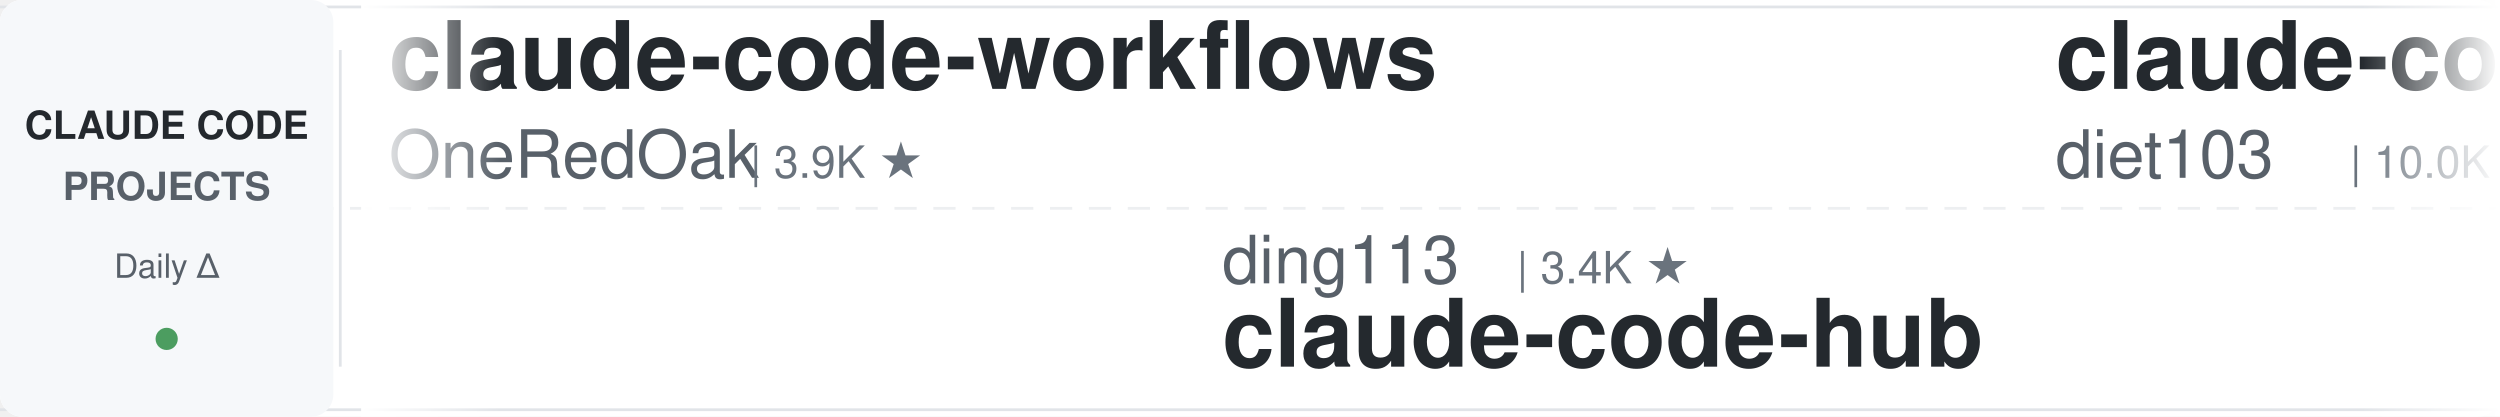
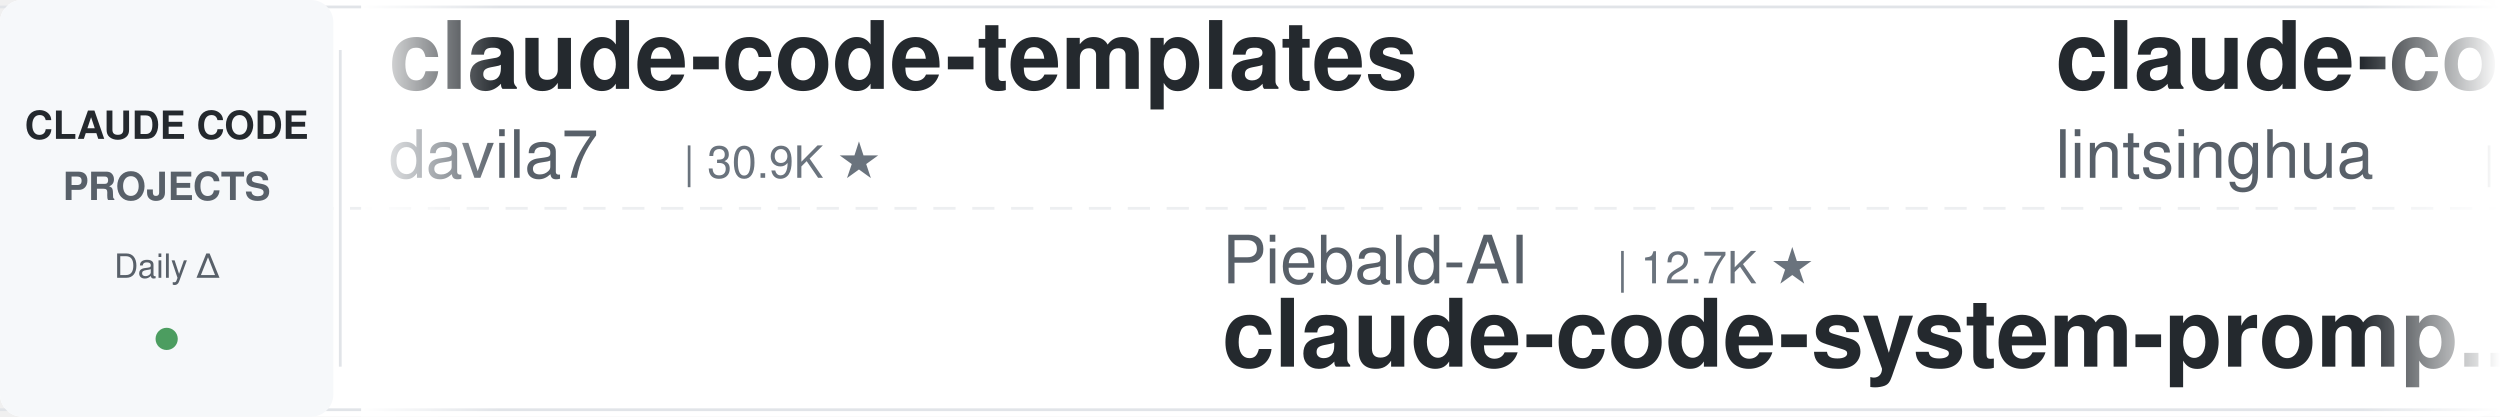
<svg xmlns="http://www.w3.org/2000/svg" width="900" height="150">
  <defs>
    <linearGradient id="leftFade" x1="0%" y1="0%" x2="100%" y2="0%">
      <stop offset="0%" style="stop-color:#ffffff;stop-opacity:1" />
      <stop offset="100%" style="stop-color:#ffffff;stop-opacity:0" />
    </linearGradient>
    <linearGradient id="rightFade" x1="0%" y1="0%" x2="100%" y2="0%">
      <stop offset="0%" style="stop-color:#ffffff;stop-opacity:0" />
      <stop offset="100%" style="stop-color:#ffffff;stop-opacity:1" />
    </linearGradient>
  </defs>
  <rect width="900" height="150" fill="#ffffff" rx="8" />
  <rect x="0" y="2" width="900" height="1" fill="#e1e4e8" />
  <rect x="0" y="147" width="900" height="1" fill="#e1e4e8" />
  <line x1="0" y1="75" x2="900" y2="75" stroke="#e1e4e8" stroke-width="1" stroke-dasharray="8 6" opacity="0.6" />
  <rect x="0" y="0" width="120" height="150" fill="#f6f8fa" rx="8" />
  <text x="60" y="50" font-family="-apple-system, BlinkMacSystemFont, 'Segoe UI', Helvetica, Arial, sans-serif" font-size="14" font-weight="600" fill="#24292e" text-anchor="middle">CLAUDE CODE</text>
  <text x="60" y="72" font-family="-apple-system, BlinkMacSystemFont, 'Segoe UI', Helvetica, Arial, sans-serif" font-size="14" font-weight="600" fill="#586069" text-anchor="middle">PROJECTS</text>
  <text x="60" y="100" font-family="-apple-system, BlinkMacSystemFont, 'Segoe UI', Helvetica, Arial, sans-serif" font-size="12" font-weight="500" fill="#586069" text-anchor="middle">Daily Δ</text>
  <circle cx="60" cy="122" r="4" fill="#22863a" opacity="0.8" />
  <rect x="122" y="18" width="1" height="114" fill="#e1e4e8" />
  <clipPath id="tickerClip">
    <rect x="130" y="0" width="770" height="150" />
  </clipPath>
  <g clip-path="url(#tickerClip)">
    <g id="tickerItems">
      <animateTransform attributeName="transform" attributeType="XML" type="translate" from="0 0" to="-3000 0" dur="54s" repeatCount="indefinite" />
      <g transform="translate(0, 0)">
-         <text x="140" y="32" font-family="-apple-system, BlinkMacSystemFont, 'Segoe UI', Helvetica, Arial, sans-serif" font-size="34" font-weight="600" fill="#24292e">claude-code-workflows</text>
-         <text x="140" y="64" font-family="-apple-system, BlinkMacSystemFont, 'Segoe UI', Helvetica, Arial, sans-serif" font-size="24" font-weight="400" fill="#586069">OneRedOak</text>
-         <text x="270" y="64" font-family="-apple-system, BlinkMacSystemFont, 'Segoe UI', Helvetica, Arial, sans-serif" font-size="16" font-weight="500" fill="#6a737d">| 3.9K ★</text>
+         <text x="140" y="32" font-family="-apple-system, BlinkMacSystemFont, 'Segoe UI', Helvetica, Arial, sans-serif" font-size="34" font-weight="600" fill="#24292e">claude-code-templates</text>
+         <text x="140" y="64" font-family="-apple-system, BlinkMacSystemFont, 'Segoe UI', Helvetica, Arial, sans-serif" font-size="24" font-weight="400" fill="#586069">davila7</text>
+         <text x="246" y="64" font-family="-apple-system, BlinkMacSystemFont, 'Segoe UI', Helvetica, Arial, sans-serif" font-size="16" font-weight="500" fill="#6a737d">| 30.9K ★</text>
      </g>
      <g transform="translate(300, 0)">
-         <text x="140" y="102" font-family="-apple-system, BlinkMacSystemFont, 'Segoe UI', Helvetica, Arial, sans-serif" font-size="24" font-weight="400" fill="#586069">ding113</text>
-         <text x="246" y="102" font-family="-apple-system, BlinkMacSystemFont, 'Segoe UI', Helvetica, Arial, sans-serif" font-size="16" font-weight="500" fill="#6a737d">| 3.4K ★</text>
-         <text x="140" y="132" font-family="-apple-system, BlinkMacSystemFont, 'Segoe UI', Helvetica, Arial, sans-serif" font-size="34" font-weight="600" fill="#24292e">claude-code-hub</text>
-       </g>
-       <g transform="translate(600, 0)">
-         <text x="140" y="32" font-family="-apple-system, BlinkMacSystemFont, 'Segoe UI', Helvetica, Arial, sans-serif" font-size="34" font-weight="600" fill="#24292e">claude-code-infrastructu...</text>
-         <text x="140" y="64" font-family="-apple-system, BlinkMacSystemFont, 'Segoe UI', Helvetica, Arial, sans-serif" font-size="24" font-weight="400" fill="#586069">diet103</text>
-         <text x="246" y="64" font-family="-apple-system, BlinkMacSystemFont, 'Segoe UI', Helvetica, Arial, sans-serif" font-size="16" font-weight="500" fill="#6a737d">| 10.0K ★</text>
-       </g>
-       <g transform="translate(900, 0)">
-         <text x="140" y="102" font-family="-apple-system, BlinkMacSystemFont, 'Segoe UI', Helvetica, Arial, sans-serif" font-size="24" font-weight="400" fill="#586069">kodu-ai</text>
-         <text x="246" y="102" font-family="-apple-system, BlinkMacSystemFont, 'Segoe UI', Helvetica, Arial, sans-serif" font-size="16" font-weight="500" fill="#6a737d">| 5.2K ★</text>
-         <text x="140" y="132" font-family="-apple-system, BlinkMacSystemFont, 'Segoe UI', Helvetica, Arial, sans-serif" font-size="34" font-weight="600" fill="#24292e">claude-coder</text>
-       </g>
-       <g transform="translate(1200, 0)">
-         <text x="140" y="32" font-family="-apple-system, BlinkMacSystemFont, 'Segoe UI', Helvetica, Arial, sans-serif" font-size="34" font-weight="600" fill="#24292e">claude-code-prompts</text>
-         <text x="140" y="64" font-family="-apple-system, BlinkMacSystemFont, 'Segoe UI', Helvetica, Arial, sans-serif" font-size="24" font-weight="400" fill="#586069">repowise-dev</text>
-         <text x="306" y="64" font-family="-apple-system, BlinkMacSystemFont, 'Segoe UI', Helvetica, Arial, sans-serif" font-size="16" font-weight="500" fill="#6a737d">| 1.2K ★</text>
-       </g>
-       <g transform="translate(1500, 0)">
-         <text x="140" y="102" font-family="-apple-system, BlinkMacSystemFont, 'Segoe UI', Helvetica, Arial, sans-serif" font-size="24" font-weight="400" fill="#586069">overwirehq</text>
-         <text x="282" y="102" font-family="-apple-system, BlinkMacSystemFont, 'Segoe UI', Helvetica, Arial, sans-serif" font-size="16" font-weight="500" fill="#6a737d">| 2.8K ★</text>
-         <text x="140" y="132" font-family="-apple-system, BlinkMacSystemFont, 'Segoe UI', Helvetica, Arial, sans-serif" font-size="34" font-weight="600" fill="#24292e">claude-code-telegram</text>
-       </g>
-       <g transform="translate(1800, 0)">
-         <text x="140" y="32" font-family="-apple-system, BlinkMacSystemFont, 'Segoe UI', Helvetica, Arial, sans-serif" font-size="34" font-weight="600" fill="#24292e">claude-code-source</text>
-         <text x="140" y="64" font-family="-apple-system, BlinkMacSystemFont, 'Segoe UI', Helvetica, Arial, sans-serif" font-size="24" font-weight="400" fill="#586069">JrCx7scC</text>
-         <text x="258" y="64" font-family="-apple-system, BlinkMacSystemFont, 'Segoe UI', Helvetica, Arial, sans-serif" font-size="16" font-weight="500" fill="#6a737d">| 376 ★</text>
-       </g>
-       <g transform="translate(2100, 0)">
-         <text x="140" y="102" font-family="-apple-system, BlinkMacSystemFont, 'Segoe UI', Helvetica, Arial, sans-serif" font-size="24" font-weight="400" fill="#586069">1rgs</text>
-         <text x="210" y="102" font-family="-apple-system, BlinkMacSystemFont, 'Segoe UI', Helvetica, Arial, sans-serif" font-size="16" font-weight="500" fill="#6a737d">| 3.8K ★</text>
-         <text x="140" y="132" font-family="-apple-system, BlinkMacSystemFont, 'Segoe UI', Helvetica, Arial, sans-serif" font-size="34" font-weight="600" fill="#24292e">claude-code-proxy</text>
-       </g>
-       <g transform="translate(2400, 0)">
-         <text x="140" y="32" font-family="-apple-system, BlinkMacSystemFont, 'Segoe UI', Helvetica, Arial, sans-serif" font-size="34" font-weight="600" fill="#24292e">claude-code-my-workflow</text>
-         <text x="140" y="64" font-family="-apple-system, BlinkMacSystemFont, 'Segoe UI', Helvetica, Arial, sans-serif" font-size="24" font-weight="400" fill="#586069">pedrohcgs</text>
-         <text x="270" y="64" font-family="-apple-system, BlinkMacSystemFont, 'Segoe UI', Helvetica, Arial, sans-serif" font-size="16" font-weight="500" fill="#6a737d">| 1.6K ★</text>
-       </g>
-       <g transform="translate(2700, 0)">
        <text x="140" y="102" font-family="-apple-system, BlinkMacSystemFont, 'Segoe UI', Helvetica, Arial, sans-serif" font-size="24" font-weight="400" fill="#586069">Piebald-AI</text>
        <text x="282" y="102" font-family="-apple-system, BlinkMacSystemFont, 'Segoe UI', Helvetica, Arial, sans-serif" font-size="16" font-weight="500" fill="#6a737d">| 12.7K ★</text>
        <text x="140" y="132" font-family="-apple-system, BlinkMacSystemFont, 'Segoe UI', Helvetica, Arial, sans-serif" font-size="34" font-weight="600" fill="#24292e">claude-code-system-promp...</text>
      </g>
+       <g transform="translate(600, 0)">
+         <text x="140" y="32" font-family="-apple-system, BlinkMacSystemFont, 'Segoe UI', Helvetica, Arial, sans-serif" font-size="34" font-weight="600" fill="#24292e">claude-code-book</text>
+         <text x="140" y="64" font-family="-apple-system, BlinkMacSystemFont, 'Segoe UI', Helvetica, Arial, sans-serif" font-size="24" font-weight="400" fill="#586069">lintsinghua</text>
+         <text x="294" y="64" font-family="-apple-system, BlinkMacSystemFont, 'Segoe UI', Helvetica, Arial, sans-serif" font-size="16" font-weight="500" fill="#6a737d">| 4.3K ★</text>
+       </g>
+       <g transform="translate(900, 0)">
+         <text x="140" y="102" font-family="-apple-system, BlinkMacSystemFont, 'Segoe UI', Helvetica, Arial, sans-serif" font-size="24" font-weight="400" fill="#586069">OneRedOak</text>
+         <text x="270" y="102" font-family="-apple-system, BlinkMacSystemFont, 'Segoe UI', Helvetica, Arial, sans-serif" font-size="16" font-weight="500" fill="#6a737d">| 3.9K ★</text>
+         <text x="140" y="132" font-family="-apple-system, BlinkMacSystemFont, 'Segoe UI', Helvetica, Arial, sans-serif" font-size="34" font-weight="600" fill="#24292e">claude-code-workflows</text>
+       </g>
+       <g transform="translate(1200, 0)">
+         <text x="140" y="32" font-family="-apple-system, BlinkMacSystemFont, 'Segoe UI', Helvetica, Arial, sans-serif" font-size="34" font-weight="600" fill="#24292e">claude-code-from-source</text>
+         <text x="140" y="64" font-family="-apple-system, BlinkMacSystemFont, 'Segoe UI', Helvetica, Arial, sans-serif" font-size="24" font-weight="400" fill="#586069">alejandrobalderas</text>
+         <text x="366" y="64" font-family="-apple-system, BlinkMacSystemFont, 'Segoe UI', Helvetica, Arial, sans-serif" font-size="16" font-weight="500" fill="#6a737d">| 2.9K ★</text>
+       </g>
+       <g transform="translate(1500, 0)">
+         <text x="140" y="102" font-family="-apple-system, BlinkMacSystemFont, 'Segoe UI', Helvetica, Arial, sans-serif" font-size="24" font-weight="400" fill="#586069">oboard</text>
+         <text x="234" y="102" font-family="-apple-system, BlinkMacSystemFont, 'Segoe UI', Helvetica, Arial, sans-serif" font-size="16" font-weight="500" fill="#6a737d">| 3.3K ★</text>
+         <text x="140" y="132" font-family="-apple-system, BlinkMacSystemFont, 'Segoe UI', Helvetica, Arial, sans-serif" font-size="34" font-weight="600" fill="#24292e">claude-code-rev</text>
+       </g>
+       <g transform="translate(1800, 0)">
+         <text x="140" y="32" font-family="-apple-system, BlinkMacSystemFont, 'Segoe UI', Helvetica, Arial, sans-serif" font-size="34" font-weight="600" fill="#24292e">claude-code-source</text>
+         <text x="140" y="64" font-family="-apple-system, BlinkMacSystemFont, 'Segoe UI', Helvetica, Arial, sans-serif" font-size="24" font-weight="400" fill="#586069">AprilNEA</text>
+         <text x="258" y="64" font-family="-apple-system, BlinkMacSystemFont, 'Segoe UI', Helvetica, Arial, sans-serif" font-size="16" font-weight="500" fill="#6a737d">| 391 ★</text>
+       </g>
+       <g transform="translate(2100, 0)">
+         <text x="140" y="102" font-family="-apple-system, BlinkMacSystemFont, 'Segoe UI', Helvetica, Arial, sans-serif" font-size="24" font-weight="400" fill="#586069">Alishahryar1</text>
+         <text x="306" y="102" font-family="-apple-system, BlinkMacSystemFont, 'Segoe UI', Helvetica, Arial, sans-serif" font-size="16" font-weight="500" fill="#6a737d">| 55.7K ★</text>
+         <text x="140" y="132" font-family="-apple-system, BlinkMacSystemFont, 'Segoe UI', Helvetica, Arial, sans-serif" font-size="34" font-weight="600" fill="#24292e">free-claude-code</text>
+       </g>
+       <g transform="translate(2400, 0)">
+         <text x="140" y="32" font-family="-apple-system, BlinkMacSystemFont, 'Segoe UI', Helvetica, Arial, sans-serif" font-size="34" font-weight="600" fill="#24292e">Claude-Code-Source-Study</text>
+         <text x="140" y="64" font-family="-apple-system, BlinkMacSystemFont, 'Segoe UI', Helvetica, Arial, sans-serif" font-size="24" font-weight="400" fill="#586069">luyao618</text>
+         <text x="258" y="64" font-family="-apple-system, BlinkMacSystemFont, 'Segoe UI', Helvetica, Arial, sans-serif" font-size="16" font-weight="500" fill="#6a737d">| 1.7K ★</text>
+       </g>
+       <g transform="translate(2700, 0)">
+         <text x="140" y="102" font-family="-apple-system, BlinkMacSystemFont, 'Segoe UI', Helvetica, Arial, sans-serif" font-size="24" font-weight="400" fill="#586069">krusemediallc</text>
+         <text x="318" y="102" font-family="-apple-system, BlinkMacSystemFont, 'Segoe UI', Helvetica, Arial, sans-serif" font-size="16" font-weight="500" fill="#6a737d">| 1.5K ★</text>
+         <text x="140" y="132" font-family="-apple-system, BlinkMacSystemFont, 'Segoe UI', Helvetica, Arial, sans-serif" font-size="34" font-weight="600" fill="#24292e">arcads-claude-code</text>
+       </g>
      <g transform="translate(3000, 0)">
-         <text x="140" y="32" font-family="-apple-system, BlinkMacSystemFont, 'Segoe UI', Helvetica, Arial, sans-serif" font-size="34" font-weight="600" fill="#24292e">claude-code-workflows</text>
-         <text x="140" y="64" font-family="-apple-system, BlinkMacSystemFont, 'Segoe UI', Helvetica, Arial, sans-serif" font-size="24" font-weight="400" fill="#586069">OneRedOak</text>
-         <text x="270" y="64" font-family="-apple-system, BlinkMacSystemFont, 'Segoe UI', Helvetica, Arial, sans-serif" font-size="16" font-weight="500" fill="#6a737d">| 3.9K ★</text>
+         <text x="140" y="32" font-family="-apple-system, BlinkMacSystemFont, 'Segoe UI', Helvetica, Arial, sans-serif" font-size="34" font-weight="600" fill="#24292e">claude-code-templates</text>
+         <text x="140" y="64" font-family="-apple-system, BlinkMacSystemFont, 'Segoe UI', Helvetica, Arial, sans-serif" font-size="24" font-weight="400" fill="#586069">davila7</text>
+         <text x="246" y="64" font-family="-apple-system, BlinkMacSystemFont, 'Segoe UI', Helvetica, Arial, sans-serif" font-size="16" font-weight="500" fill="#6a737d">| 30.9K ★</text>
      </g>
      <g transform="translate(3300, 0)">
-         <text x="140" y="102" font-family="-apple-system, BlinkMacSystemFont, 'Segoe UI', Helvetica, Arial, sans-serif" font-size="24" font-weight="400" fill="#586069">ding113</text>
-         <text x="246" y="102" font-family="-apple-system, BlinkMacSystemFont, 'Segoe UI', Helvetica, Arial, sans-serif" font-size="16" font-weight="500" fill="#6a737d">| 3.4K ★</text>
-         <text x="140" y="132" font-family="-apple-system, BlinkMacSystemFont, 'Segoe UI', Helvetica, Arial, sans-serif" font-size="34" font-weight="600" fill="#24292e">claude-code-hub</text>
+         <text x="140" y="102" font-family="-apple-system, BlinkMacSystemFont, 'Segoe UI', Helvetica, Arial, sans-serif" font-size="24" font-weight="400" fill="#586069">Piebald-AI</text>
+         <text x="282" y="102" font-family="-apple-system, BlinkMacSystemFont, 'Segoe UI', Helvetica, Arial, sans-serif" font-size="16" font-weight="500" fill="#6a737d">| 12.7K ★</text>
+         <text x="140" y="132" font-family="-apple-system, BlinkMacSystemFont, 'Segoe UI', Helvetica, Arial, sans-serif" font-size="34" font-weight="600" fill="#24292e">claude-code-system-promp...</text>
      </g>
      <g transform="translate(3600, 0)">
-         <text x="140" y="32" font-family="-apple-system, BlinkMacSystemFont, 'Segoe UI', Helvetica, Arial, sans-serif" font-size="34" font-weight="600" fill="#24292e">claude-code-infrastructu...</text>
-         <text x="140" y="64" font-family="-apple-system, BlinkMacSystemFont, 'Segoe UI', Helvetica, Arial, sans-serif" font-size="24" font-weight="400" fill="#586069">diet103</text>
-         <text x="246" y="64" font-family="-apple-system, BlinkMacSystemFont, 'Segoe UI', Helvetica, Arial, sans-serif" font-size="16" font-weight="500" fill="#6a737d">| 10.0K ★</text>
+         <text x="140" y="32" font-family="-apple-system, BlinkMacSystemFont, 'Segoe UI', Helvetica, Arial, sans-serif" font-size="34" font-weight="600" fill="#24292e">claude-code-book</text>
+         <text x="140" y="64" font-family="-apple-system, BlinkMacSystemFont, 'Segoe UI', Helvetica, Arial, sans-serif" font-size="24" font-weight="400" fill="#586069">lintsinghua</text>
+         <text x="294" y="64" font-family="-apple-system, BlinkMacSystemFont, 'Segoe UI', Helvetica, Arial, sans-serif" font-size="16" font-weight="500" fill="#6a737d">| 4.3K ★</text>
      </g>
      <g transform="translate(3900, 0)">
-         <text x="140" y="102" font-family="-apple-system, BlinkMacSystemFont, 'Segoe UI', Helvetica, Arial, sans-serif" font-size="24" font-weight="400" fill="#586069">kodu-ai</text>
-         <text x="246" y="102" font-family="-apple-system, BlinkMacSystemFont, 'Segoe UI', Helvetica, Arial, sans-serif" font-size="16" font-weight="500" fill="#6a737d">| 5.2K ★</text>
-         <text x="140" y="132" font-family="-apple-system, BlinkMacSystemFont, 'Segoe UI', Helvetica, Arial, sans-serif" font-size="34" font-weight="600" fill="#24292e">claude-coder</text>
+         <text x="140" y="102" font-family="-apple-system, BlinkMacSystemFont, 'Segoe UI', Helvetica, Arial, sans-serif" font-size="24" font-weight="400" fill="#586069">OneRedOak</text>
+         <text x="270" y="102" font-family="-apple-system, BlinkMacSystemFont, 'Segoe UI', Helvetica, Arial, sans-serif" font-size="16" font-weight="500" fill="#6a737d">| 3.9K ★</text>
+         <text x="140" y="132" font-family="-apple-system, BlinkMacSystemFont, 'Segoe UI', Helvetica, Arial, sans-serif" font-size="34" font-weight="600" fill="#24292e">claude-code-workflows</text>
      </g>
    </g>
  </g>
  <rect x="130" y="0" width="50" height="150" fill="url(#leftFade)" />
  <rect x="850" y="0" width="50" height="150" fill="url(#rightFade)" />
</svg>
